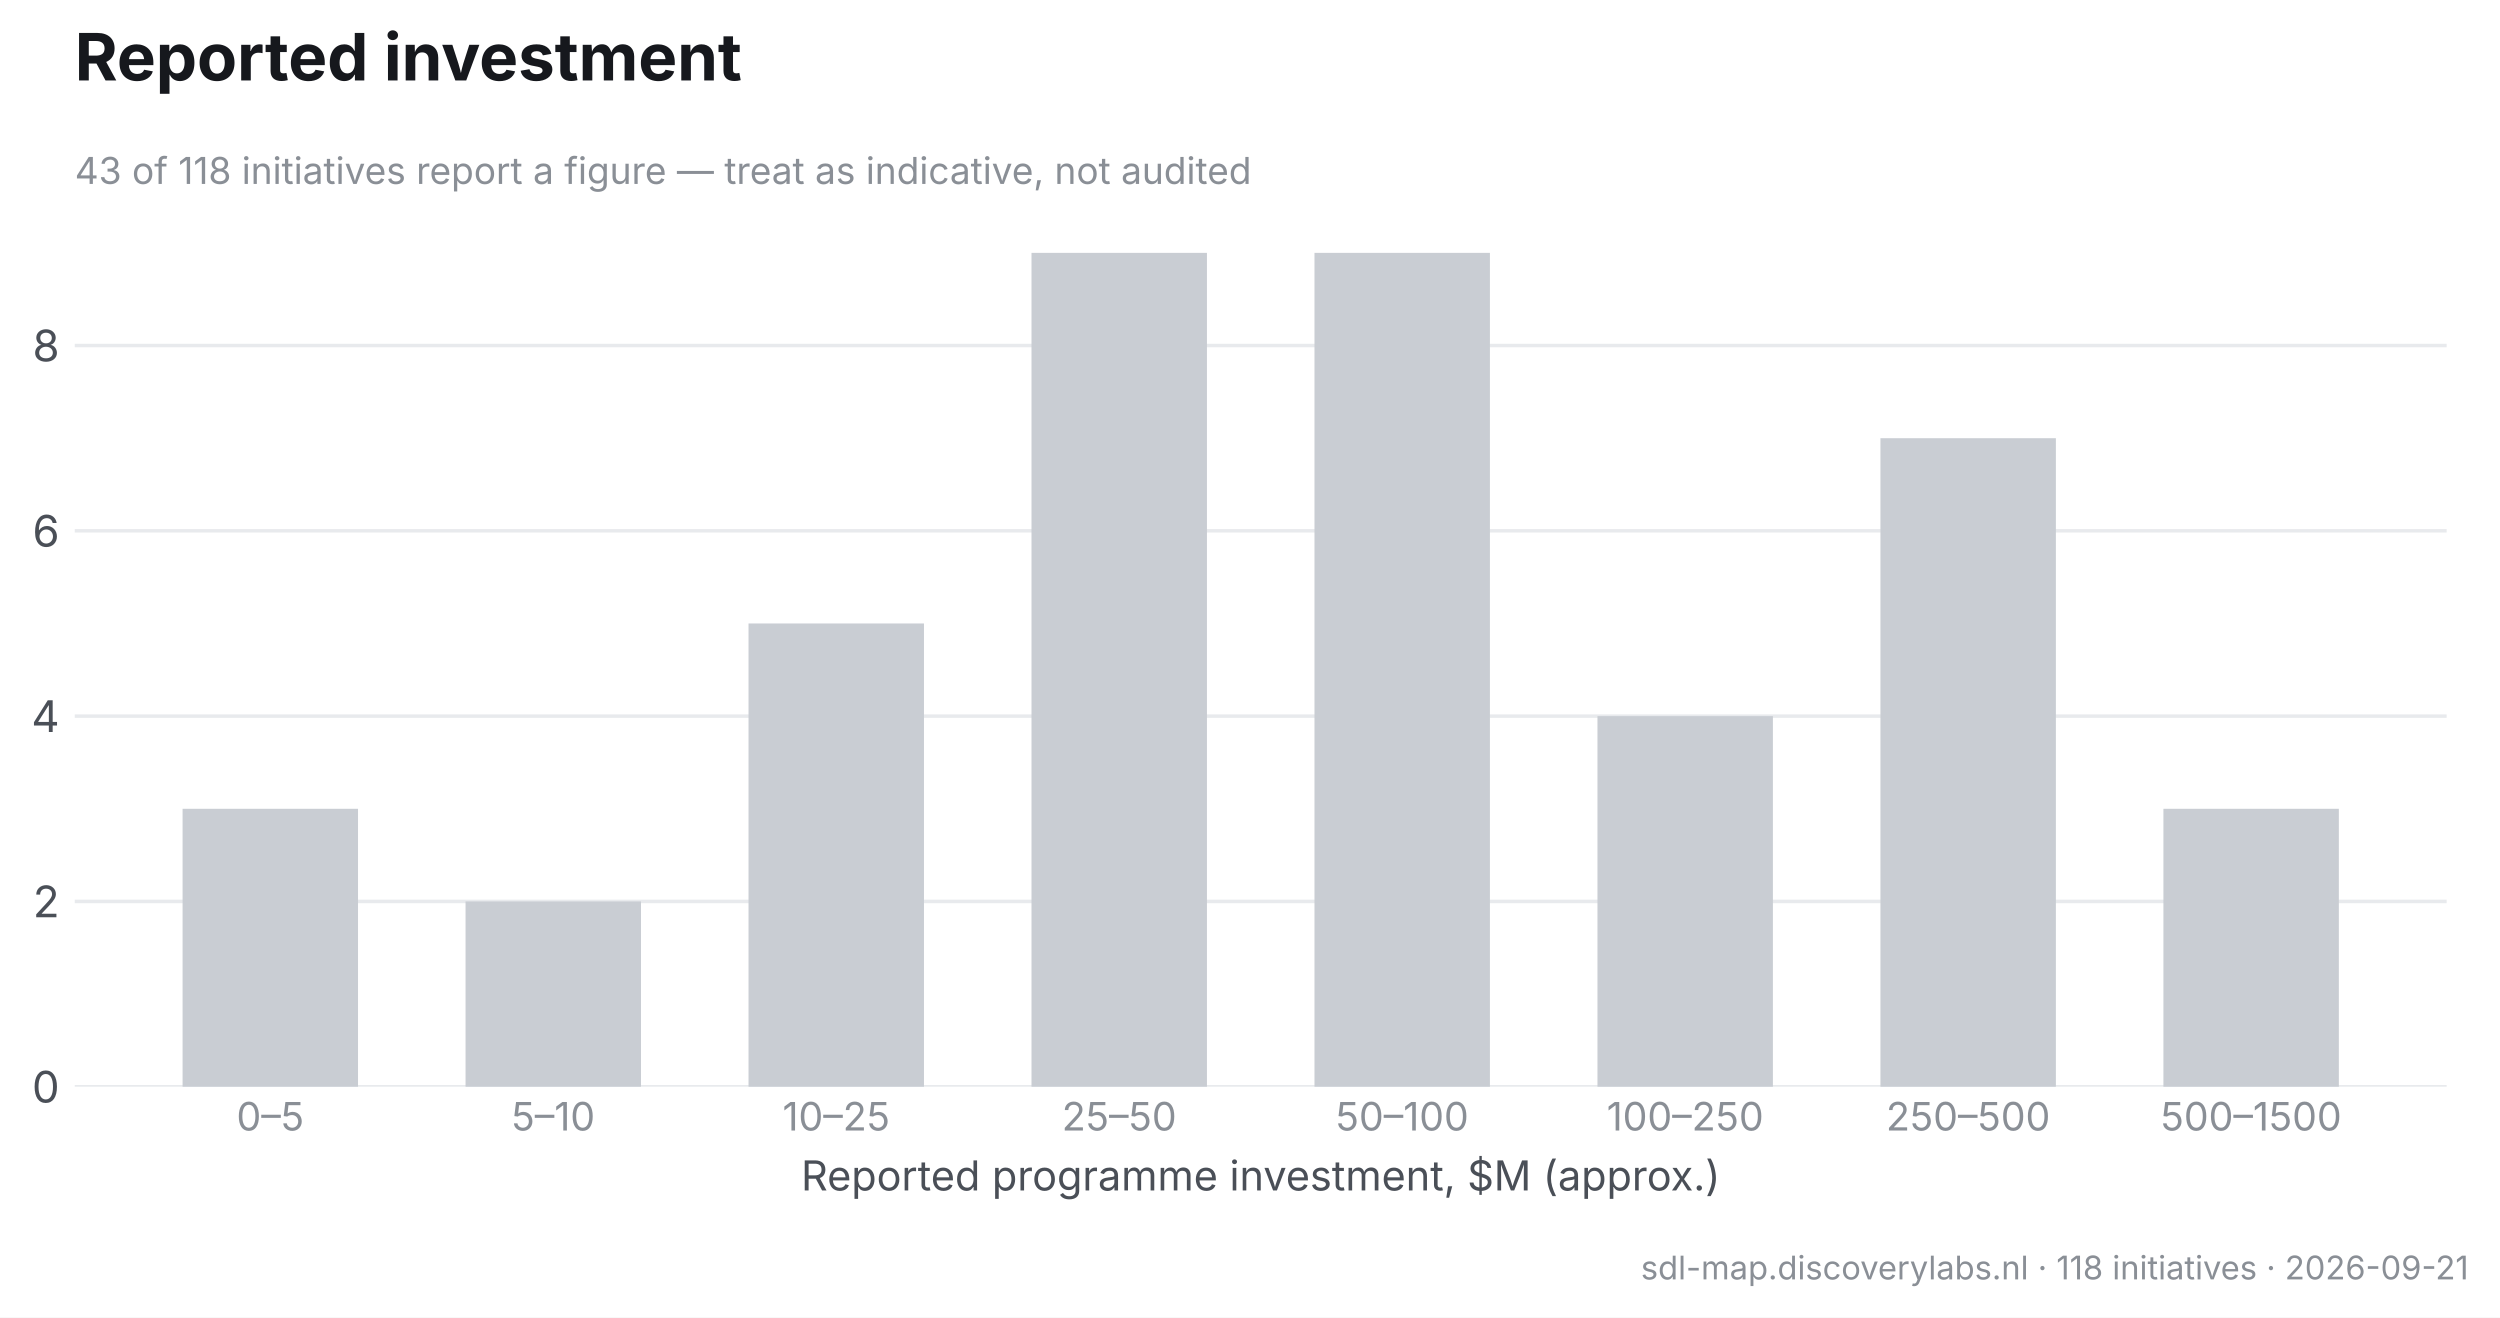
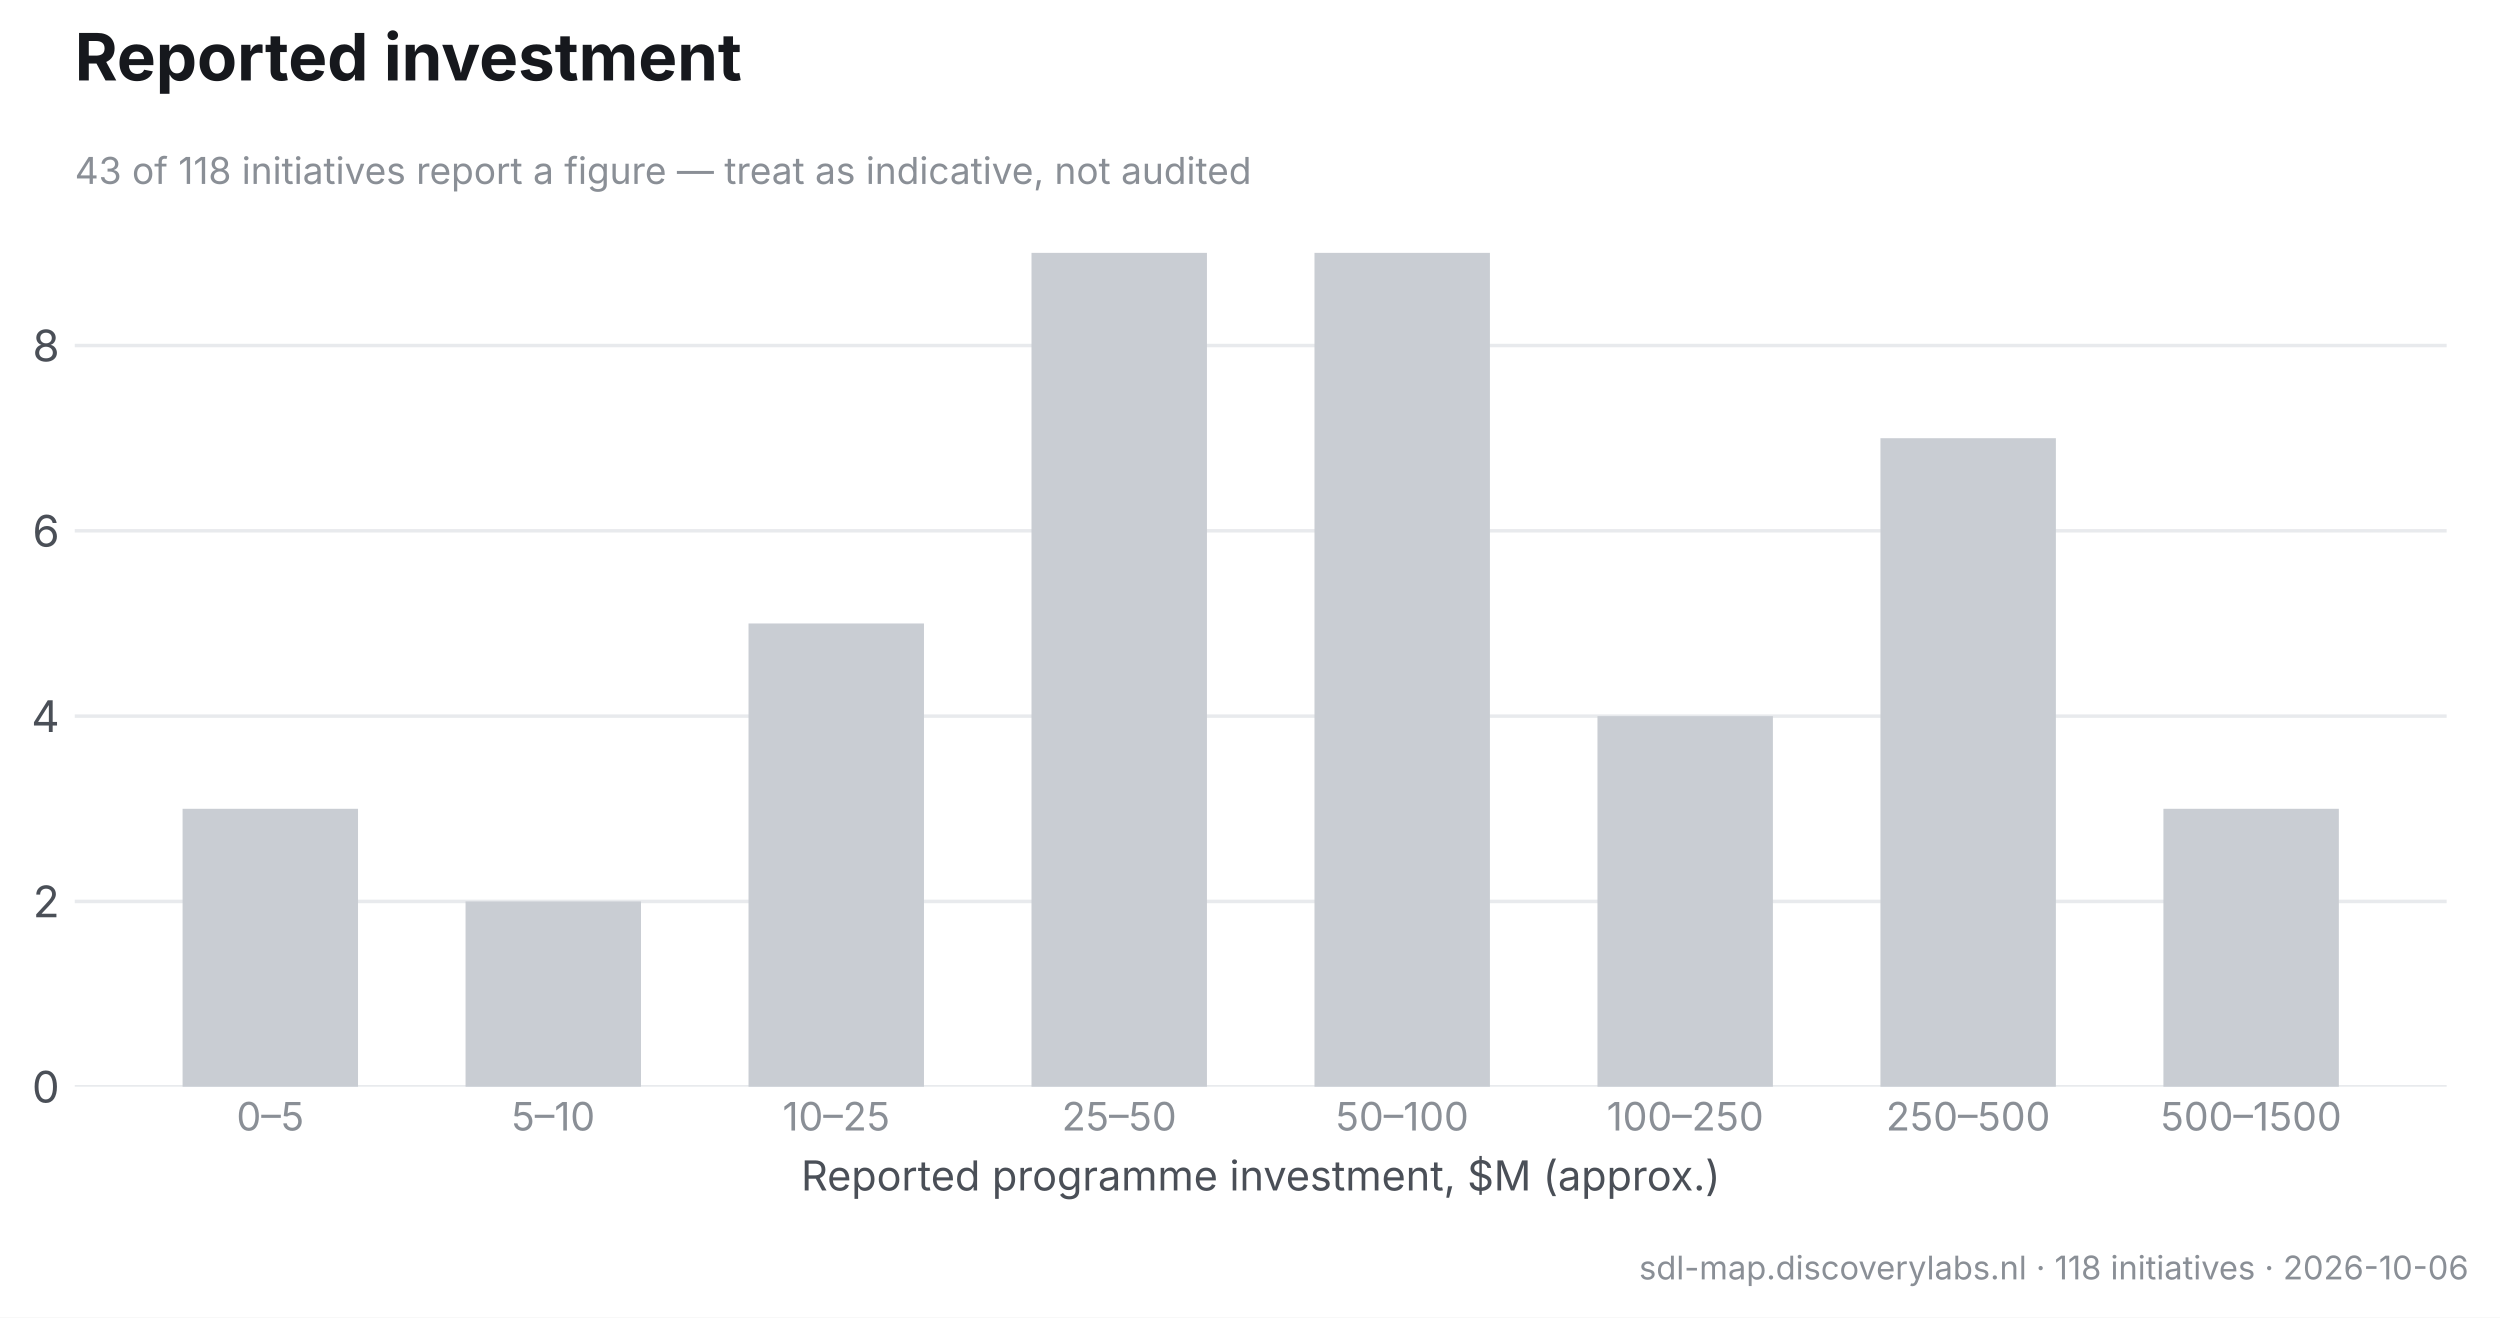
<svg xmlns="http://www.w3.org/2000/svg" width="573.819pt" height="302.415pt" viewBox="0 0 573.819 302.415" version="1.1">
  <defs>
    <style type="text/css">*{stroke-linejoin: round; stroke-linecap: butt}</style>
  </defs>
  <g id="figure_1">
    <g id="patch_1">
      <path d="M 0 302.415  L 573.819 302.415  L 573.819 0  L 0 0  z " style="fill: #ffffff" />
    </g>
    <g id="axes_1">
      <g id="patch_2">
        <path d="M 17.159 249.435  L 561.579 249.435  L 561.579 48.471  L 17.159 48.471  z " style="fill: #ffffff" />
      </g>
      <g id="matplotlib.axis_1">
        <g id="xtick_1">
          <g id="line2d_1" />
          <g id="text_1">
            <text style="font-size: 9px; font-family: 'Inter', 'Helvetica Neue', 'Arial', 'DejaVu Sans', 'Bitstream Vera Sans', 'Computer Modern Sans Serif', 'Lucida Grande', 'Verdana', 'Geneva', 'Lucid', 'Helvetica', 'Avant Garde', sans-serif; text-anchor: middle; fill: #8a8f96" x="62.041" y="259.483" transform="rotate(-0 62.04057 259.4826)">0–5</text>
          </g>
        </g>
        <g id="xtick_2">
          <g id="line2d_2" />
          <g id="text_2">
            <text style="font-size: 9px; font-family: 'Inter', 'Helvetica Neue', 'Arial', 'DejaVu Sans', 'Bitstream Vera Sans', 'Computer Modern Sans Serif', 'Lucida Grande', 'Verdana', 'Geneva', 'Lucid', 'Helvetica', 'Avant Garde', sans-serif; text-anchor: middle; fill: #8a8f96" x="126.992" y="259.483" transform="rotate(-0 126.9917 259.4826)">5–10</text>
          </g>
        </g>
        <g id="xtick_3">
          <g id="line2d_3" />
          <g id="text_3">
            <text style="font-size: 9px; font-family: 'Inter', 'Helvetica Neue', 'Arial', 'DejaVu Sans', 'Bitstream Vera Sans', 'Computer Modern Sans Serif', 'Lucida Grande', 'Verdana', 'Geneva', 'Lucid', 'Helvetica', 'Avant Garde', sans-serif; text-anchor: middle; fill: #8a8f96" x="191.943" y="259.483" transform="rotate(-0 191.9427 259.4826)">10–25</text>
          </g>
        </g>
        <g id="xtick_4">
          <g id="line2d_4" />
          <g id="text_4">
            <text style="font-size: 9px; font-family: 'Inter', 'Helvetica Neue', 'Arial', 'DejaVu Sans', 'Bitstream Vera Sans', 'Computer Modern Sans Serif', 'Lucida Grande', 'Verdana', 'Geneva', 'Lucid', 'Helvetica', 'Avant Garde', sans-serif; text-anchor: middle; fill: #8a8f96" x="256.894" y="259.483" transform="rotate(-0 256.8938 259.4826)">25–50</text>
          </g>
        </g>
        <g id="xtick_5">
          <g id="line2d_5" />
          <g id="text_5">
            <text style="font-size: 9px; font-family: 'Inter', 'Helvetica Neue', 'Arial', 'DejaVu Sans', 'Bitstream Vera Sans', 'Computer Modern Sans Serif', 'Lucida Grande', 'Verdana', 'Geneva', 'Lucid', 'Helvetica', 'Avant Garde', sans-serif; text-anchor: middle; fill: #8a8f96" x="321.845" y="259.483" transform="rotate(-0 321.8449 259.4826)">50–100</text>
          </g>
        </g>
        <g id="xtick_6">
          <g id="line2d_6" />
          <g id="text_6">
            <text style="font-size: 9px; font-family: 'Inter', 'Helvetica Neue', 'Arial', 'DejaVu Sans', 'Bitstream Vera Sans', 'Computer Modern Sans Serif', 'Lucida Grande', 'Verdana', 'Geneva', 'Lucid', 'Helvetica', 'Avant Garde', sans-serif; text-anchor: middle; fill: #8a8f96" x="386.796" y="259.483" transform="rotate(-0 386.796 259.4826)">100–250</text>
          </g>
        </g>
        <g id="xtick_7">
          <g id="line2d_7" />
          <g id="text_7">
            <text style="font-size: 9px; font-family: 'Inter', 'Helvetica Neue', 'Arial', 'DejaVu Sans', 'Bitstream Vera Sans', 'Computer Modern Sans Serif', 'Lucida Grande', 'Verdana', 'Geneva', 'Lucid', 'Helvetica', 'Avant Garde', sans-serif; text-anchor: middle; fill: #8a8f96" x="451.747" y="259.483" transform="rotate(-0 451.7471 259.4826)">250–500</text>
          </g>
        </g>
        <g id="xtick_8">
          <g id="line2d_8" />
          <g id="text_8">
            <text style="font-size: 9px; font-family: 'Inter', 'Helvetica Neue', 'Arial', 'DejaVu Sans', 'Bitstream Vera Sans', 'Computer Modern Sans Serif', 'Lucida Grande', 'Verdana', 'Geneva', 'Lucid', 'Helvetica', 'Avant Garde', sans-serif; text-anchor: middle; fill: #8a8f96" x="516.698" y="259.483" transform="rotate(-0 516.6982 259.4826)">500–1500</text>
          </g>
        </g>
        <g id="text_9">
          <text style="font-size: 9.5px; font-family: 'Inter', 'Helvetica Neue', 'Arial', 'DejaVu Sans', 'Bitstream Vera Sans', 'Computer Modern Sans Serif', 'Lucida Grande', 'Verdana', 'Geneva', 'Lucid', 'Helvetica', 'Avant Garde', sans-serif; text-anchor: middle; fill: #4a4f57" x="289.369" y="273.243" transform="rotate(-0 289.3694 273.2428)">Reported programme investment, $M (approx.)</text>
        </g>
      </g>
      <g id="matplotlib.axis_2">
        <g id="ytick_1">
          <g id="line2d_9">
-             <path d="M 17.159 249.435  L 561.579 249.435  " clip-path="url(#p7645279a8a)" style="fill: none; stroke: #e8eaed; stroke-width: 0.8; stroke-linecap: square" />
+             <path d="M 17.159 249.435  L 561.579 249.435  " clip-path="url(#p2aba6e77b7)" style="fill: none; stroke: #e8eaed; stroke-width: 0.8; stroke-linecap: square" />
          </g>
          <g id="line2d_10" />
          <g id="text_10">
            <text style="font-size: 10px; font-family: 'Inter', 'Helvetica Neue', 'Arial', 'DejaVu Sans', 'Bitstream Vera Sans', 'Computer Modern Sans Serif', 'Lucida Grande', 'Verdana', 'Geneva', 'Lucid', 'Helvetica', 'Avant Garde', sans-serif; text-anchor: end; fill: #4a4f57" x="13.659" y="253.073" transform="rotate(-0 13.65938 253.0726)">0</text>
          </g>
        </g>
        <g id="ytick_2">
          <g id="line2d_11">
-             <path d="M 17.159 206.903  L 561.579 206.903  " clip-path="url(#p7645279a8a)" style="fill: none; stroke: #e8eaed; stroke-width: 0.8; stroke-linecap: square" />
+             <path d="M 17.159 206.903  L 561.579 206.903  " clip-path="url(#p2aba6e77b7)" style="fill: none; stroke: #e8eaed; stroke-width: 0.8; stroke-linecap: square" />
          </g>
          <g id="line2d_12" />
          <g id="text_11">
            <text style="font-size: 10px; font-family: 'Inter', 'Helvetica Neue', 'Arial', 'DejaVu Sans', 'Bitstream Vera Sans', 'Computer Modern Sans Serif', 'Lucida Grande', 'Verdana', 'Geneva', 'Lucid', 'Helvetica', 'Avant Garde', sans-serif; text-anchor: end; fill: #4a4f57" x="13.659" y="210.541" transform="rotate(-0 13.65938 210.5405)">2</text>
          </g>
        </g>
        <g id="ytick_3">
          <g id="line2d_13">
-             <path d="M 17.159 164.371  L 561.579 164.371  " clip-path="url(#p7645279a8a)" style="fill: none; stroke: #e8eaed; stroke-width: 0.8; stroke-linecap: square" />
+             <path d="M 17.159 164.371  L 561.579 164.371  " clip-path="url(#p2aba6e77b7)" style="fill: none; stroke: #e8eaed; stroke-width: 0.8; stroke-linecap: square" />
          </g>
          <g id="line2d_14" />
          <g id="text_12">
            <text style="font-size: 10px; font-family: 'Inter', 'Helvetica Neue', 'Arial', 'DejaVu Sans', 'Bitstream Vera Sans', 'Computer Modern Sans Serif', 'Lucida Grande', 'Verdana', 'Geneva', 'Lucid', 'Helvetica', 'Avant Garde', sans-serif; text-anchor: end; fill: #4a4f57" x="13.659" y="168.008" transform="rotate(-0 13.65938 168.0085)">4</text>
          </g>
        </g>
        <g id="ytick_4">
          <g id="line2d_15">
-             <path d="M 17.159 121.839  L 561.579 121.839  " clip-path="url(#p7645279a8a)" style="fill: none; stroke: #e8eaed; stroke-width: 0.8; stroke-linecap: square" />
+             <path d="M 17.159 121.839  L 561.579 121.839  " clip-path="url(#p2aba6e77b7)" style="fill: none; stroke: #e8eaed; stroke-width: 0.8; stroke-linecap: square" />
          </g>
          <g id="line2d_16" />
          <g id="text_13">
            <text style="font-size: 10px; font-family: 'Inter', 'Helvetica Neue', 'Arial', 'DejaVu Sans', 'Bitstream Vera Sans', 'Computer Modern Sans Serif', 'Lucida Grande', 'Verdana', 'Geneva', 'Lucid', 'Helvetica', 'Avant Garde', sans-serif; text-anchor: end; fill: #4a4f57" x="13.659" y="125.476" transform="rotate(-0 13.65938 125.4764)">6</text>
          </g>
        </g>
        <g id="ytick_5">
          <g id="line2d_17">
-             <path d="M 17.159 79.307  L 561.579 79.307  " clip-path="url(#p7645279a8a)" style="fill: none; stroke: #e8eaed; stroke-width: 0.8; stroke-linecap: square" />
+             <path d="M 17.159 79.307  L 561.579 79.307  " clip-path="url(#p2aba6e77b7)" style="fill: none; stroke: #e8eaed; stroke-width: 0.8; stroke-linecap: square" />
          </g>
          <g id="line2d_18" />
          <g id="text_14">
            <text style="font-size: 10px; font-family: 'Inter', 'Helvetica Neue', 'Arial', 'DejaVu Sans', 'Bitstream Vera Sans', 'Computer Modern Sans Serif', 'Lucida Grande', 'Verdana', 'Geneva', 'Lucid', 'Helvetica', 'Avant Garde', sans-serif; text-anchor: end; fill: #4a4f57" x="13.659" y="82.944" transform="rotate(-0 13.65938 82.94434)">8</text>
          </g>
        </g>
      </g>
      <g id="patch_3">
-         <path d="M 41.906 249.435  L 82.175 249.435  L 82.175 185.637  L 41.906 185.637  z " clip-path="url(#p7645279a8a)" style="fill: #c9cdd3" />
+         <path d="M 41.906 249.435  L 82.175 249.435  L 82.175 185.637  L 41.906 185.637  z " clip-path="url(#p2aba6e77b7)" style="fill: #c9cdd3" />
      </g>
      <g id="patch_4">
-         <path d="M 106.857 249.435  L 147.126 249.435  L 147.126 206.903  L 106.857 206.903  z " clip-path="url(#p7645279a8a)" style="fill: #c9cdd3" />
+         <path d="M 106.857 249.435  L 147.126 249.435  L 147.126 206.903  L 106.857 206.903  z " clip-path="url(#p2aba6e77b7)" style="fill: #c9cdd3" />
      </g>
      <g id="patch_5">
-         <path d="M 171.808 249.435  L 212.078 249.435  L 212.078 143.105  L 171.808 143.105  z " clip-path="url(#p7645279a8a)" style="fill: #c9cdd3" />
+         <path d="M 171.808 249.435  L 212.078 249.435  L 212.078 143.105  L 171.808 143.105  z " clip-path="url(#p2aba6e77b7)" style="fill: #c9cdd3" />
      </g>
      <g id="patch_6">
-         <path d="M 236.759 249.435  L 277.029 249.435  L 277.029 58.041  L 236.759 58.041  z " clip-path="url(#p7645279a8a)" style="fill: #c9cdd3" />
+         <path d="M 236.759 249.435  L 277.029 249.435  L 277.029 58.041  L 236.759 58.041  z " clip-path="url(#p2aba6e77b7)" style="fill: #c9cdd3" />
      </g>
      <g id="patch_7">
-         <path d="M 301.71 249.435  L 341.98 249.435  L 341.98 58.041  L 301.71 58.041  z " clip-path="url(#p7645279a8a)" style="fill: #c9cdd3" />
+         <path d="M 301.71 249.435  L 341.98 249.435  L 341.98 58.041  L 301.71 58.041  z " clip-path="url(#p2aba6e77b7)" style="fill: #c9cdd3" />
      </g>
      <g id="patch_8">
-         <path d="M 366.661 249.435  L 406.931 249.435  L 406.931 164.371  L 366.661 164.371  z " clip-path="url(#p7645279a8a)" style="fill: #c9cdd3" />
+         <path d="M 366.661 249.435  L 406.931 249.435  L 406.931 164.371  L 366.661 164.371  z " clip-path="url(#p2aba6e77b7)" style="fill: #c9cdd3" />
      </g>
      <g id="patch_9">
-         <path d="M 431.612 249.435  L 471.882 249.435  L 471.882 100.573  L 431.612 100.573  z " clip-path="url(#p7645279a8a)" style="fill: #c9cdd3" />
+         <path d="M 431.612 249.435  L 471.882 249.435  L 471.882 100.573  L 431.612 100.573  z " clip-path="url(#p2aba6e77b7)" style="fill: #c9cdd3" />
      </g>
      <g id="patch_10">
-         <path d="M 496.563 249.435  L 536.833 249.435  L 536.833 185.637  L 496.563 185.637  z " clip-path="url(#p7645279a8a)" style="fill: #c9cdd3" />
+         <path d="M 496.563 249.435  L 536.833 249.435  L 536.833 185.637  L 496.563 185.637  z " clip-path="url(#p2aba6e77b7)" style="fill: #c9cdd3" />
      </g>
      <g id="text_15">
        <text style="font-size: 8.5px; font-family: 'Inter', 'Helvetica Neue', 'Arial', 'DejaVu Sans', 'Bitstream Vera Sans', 'Computer Modern Sans Serif', 'Lucida Grande', 'Verdana', 'Geneva', 'Lucid', 'Helvetica', 'Avant Garde', sans-serif; text-anchor: start; fill: #8a8f96" x="17.159" y="42.216" transform="rotate(-0 17.15938 42.21574)">43 of 118 initiatives report a figure — treat as indicative, not audited</text>
      </g>
      <g id="text_16">
        <text style="font-weight: 650; font-size: 15px; font-family: 'Inter', 'Helvetica Neue', 'Arial', 'DejaVu Sans', 'Bitstream Vera Sans', 'Computer Modern Sans Serif', 'Lucida Grande', 'Verdana', 'Geneva', 'Lucid', 'Helvetica', 'Avant Garde', sans-serif; text-anchor: start; fill: #16181d" x="17.159" y="18.471" transform="rotate(-0 17.15938 18.47109)">Reported investment</text>
      </g>
    </g>
    <g id="text_17">
-       <text style="font-size: 7.5px; font-family: 'Inter', 'Helvetica Neue', 'Arial', 'DejaVu Sans', 'Bitstream Vera Sans', 'Computer Modern Sans Serif', 'Lucida Grande', 'Verdana', 'Geneva', 'Lucid', 'Helvetica', 'Avant Garde', sans-serif; text-anchor: end; fill: #8a8f96" x="566.619" y="293.655" transform="rotate(-0 566.6194 293.6551)">sdl-map.discoverylabs.nl · 118 initiatives · 2026-09-21</text>
+       <text style="font-size: 7.5px; font-family: 'Inter', 'Helvetica Neue', 'Arial', 'DejaVu Sans', 'Bitstream Vera Sans', 'Computer Modern Sans Serif', 'Lucida Grande', 'Verdana', 'Geneva', 'Lucid', 'Helvetica', 'Avant Garde', sans-serif; text-anchor: end; fill: #8a8f96" x="566.619" y="293.655" transform="rotate(-0 566.6194 293.6551)">sdl-map.discoverylabs.nl · 118 initiatives · 2026-10-06</text>
    </g>
  </g>
  <defs>
-     <clipPath id="p7645279a8a">
+     <clipPath id="p2aba6e77b7">
      <rect x="17.159" y="48.471" width="544.42" height="200.964" />
    </clipPath>
  </defs>
</svg>
